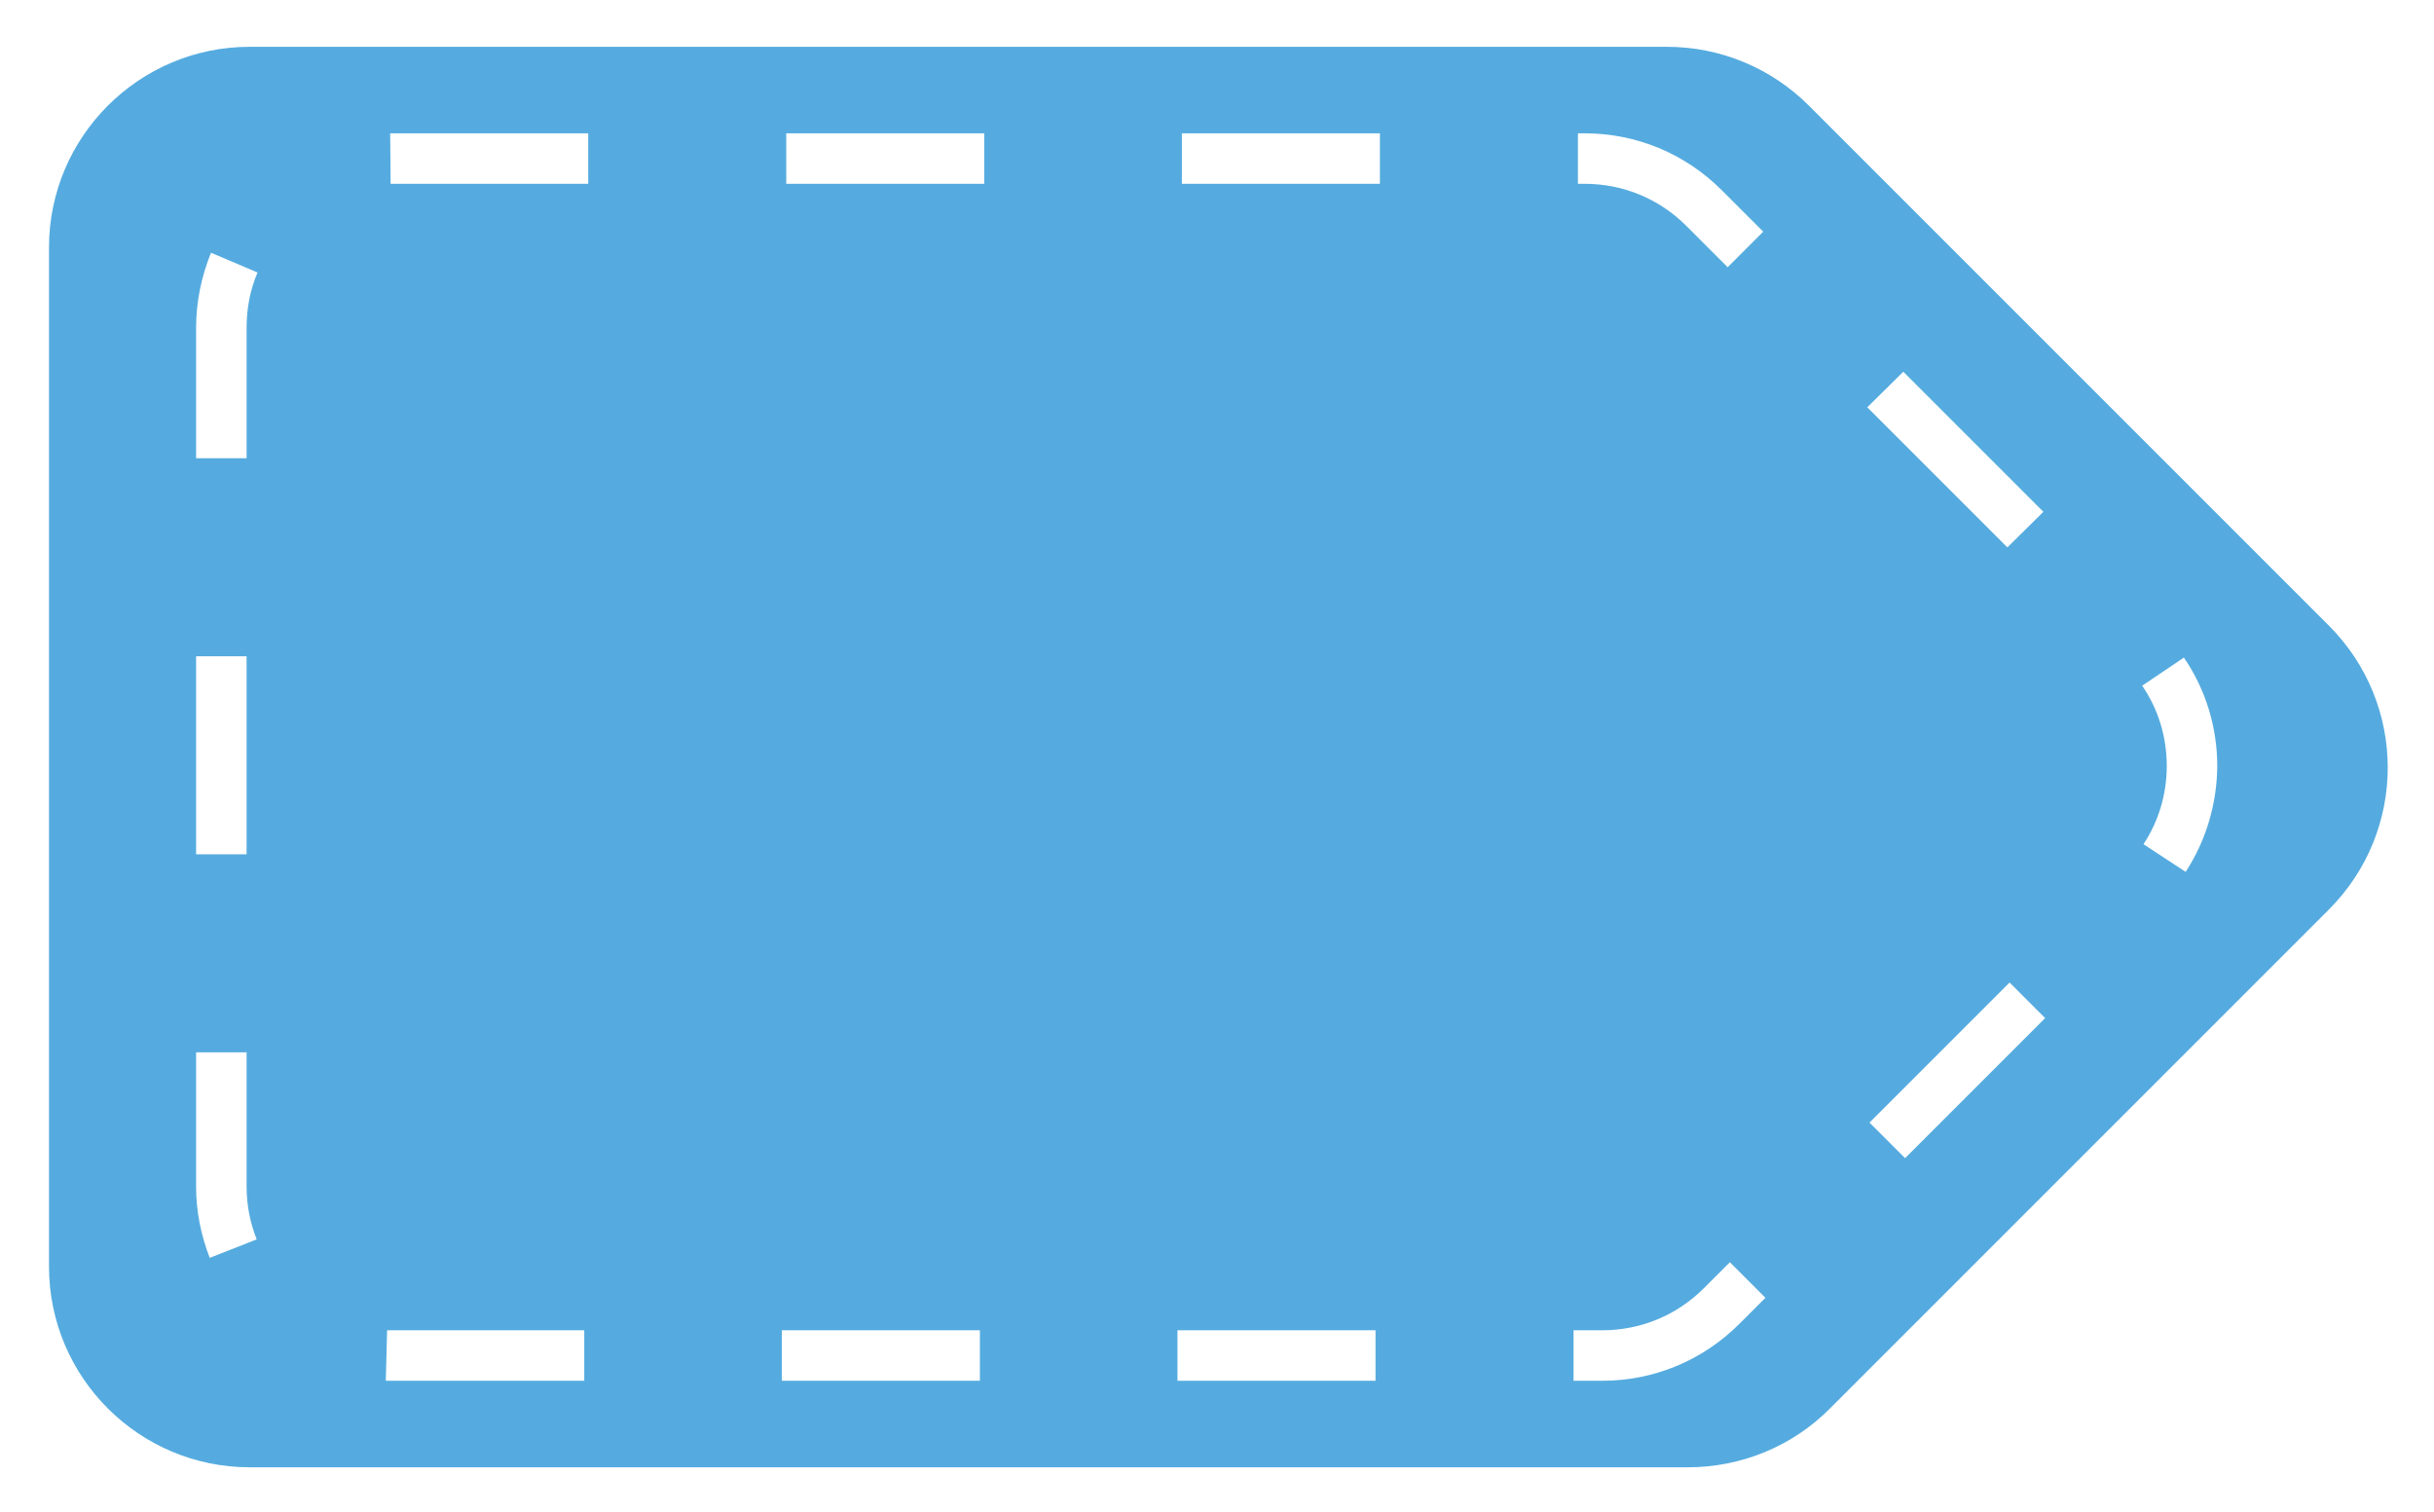
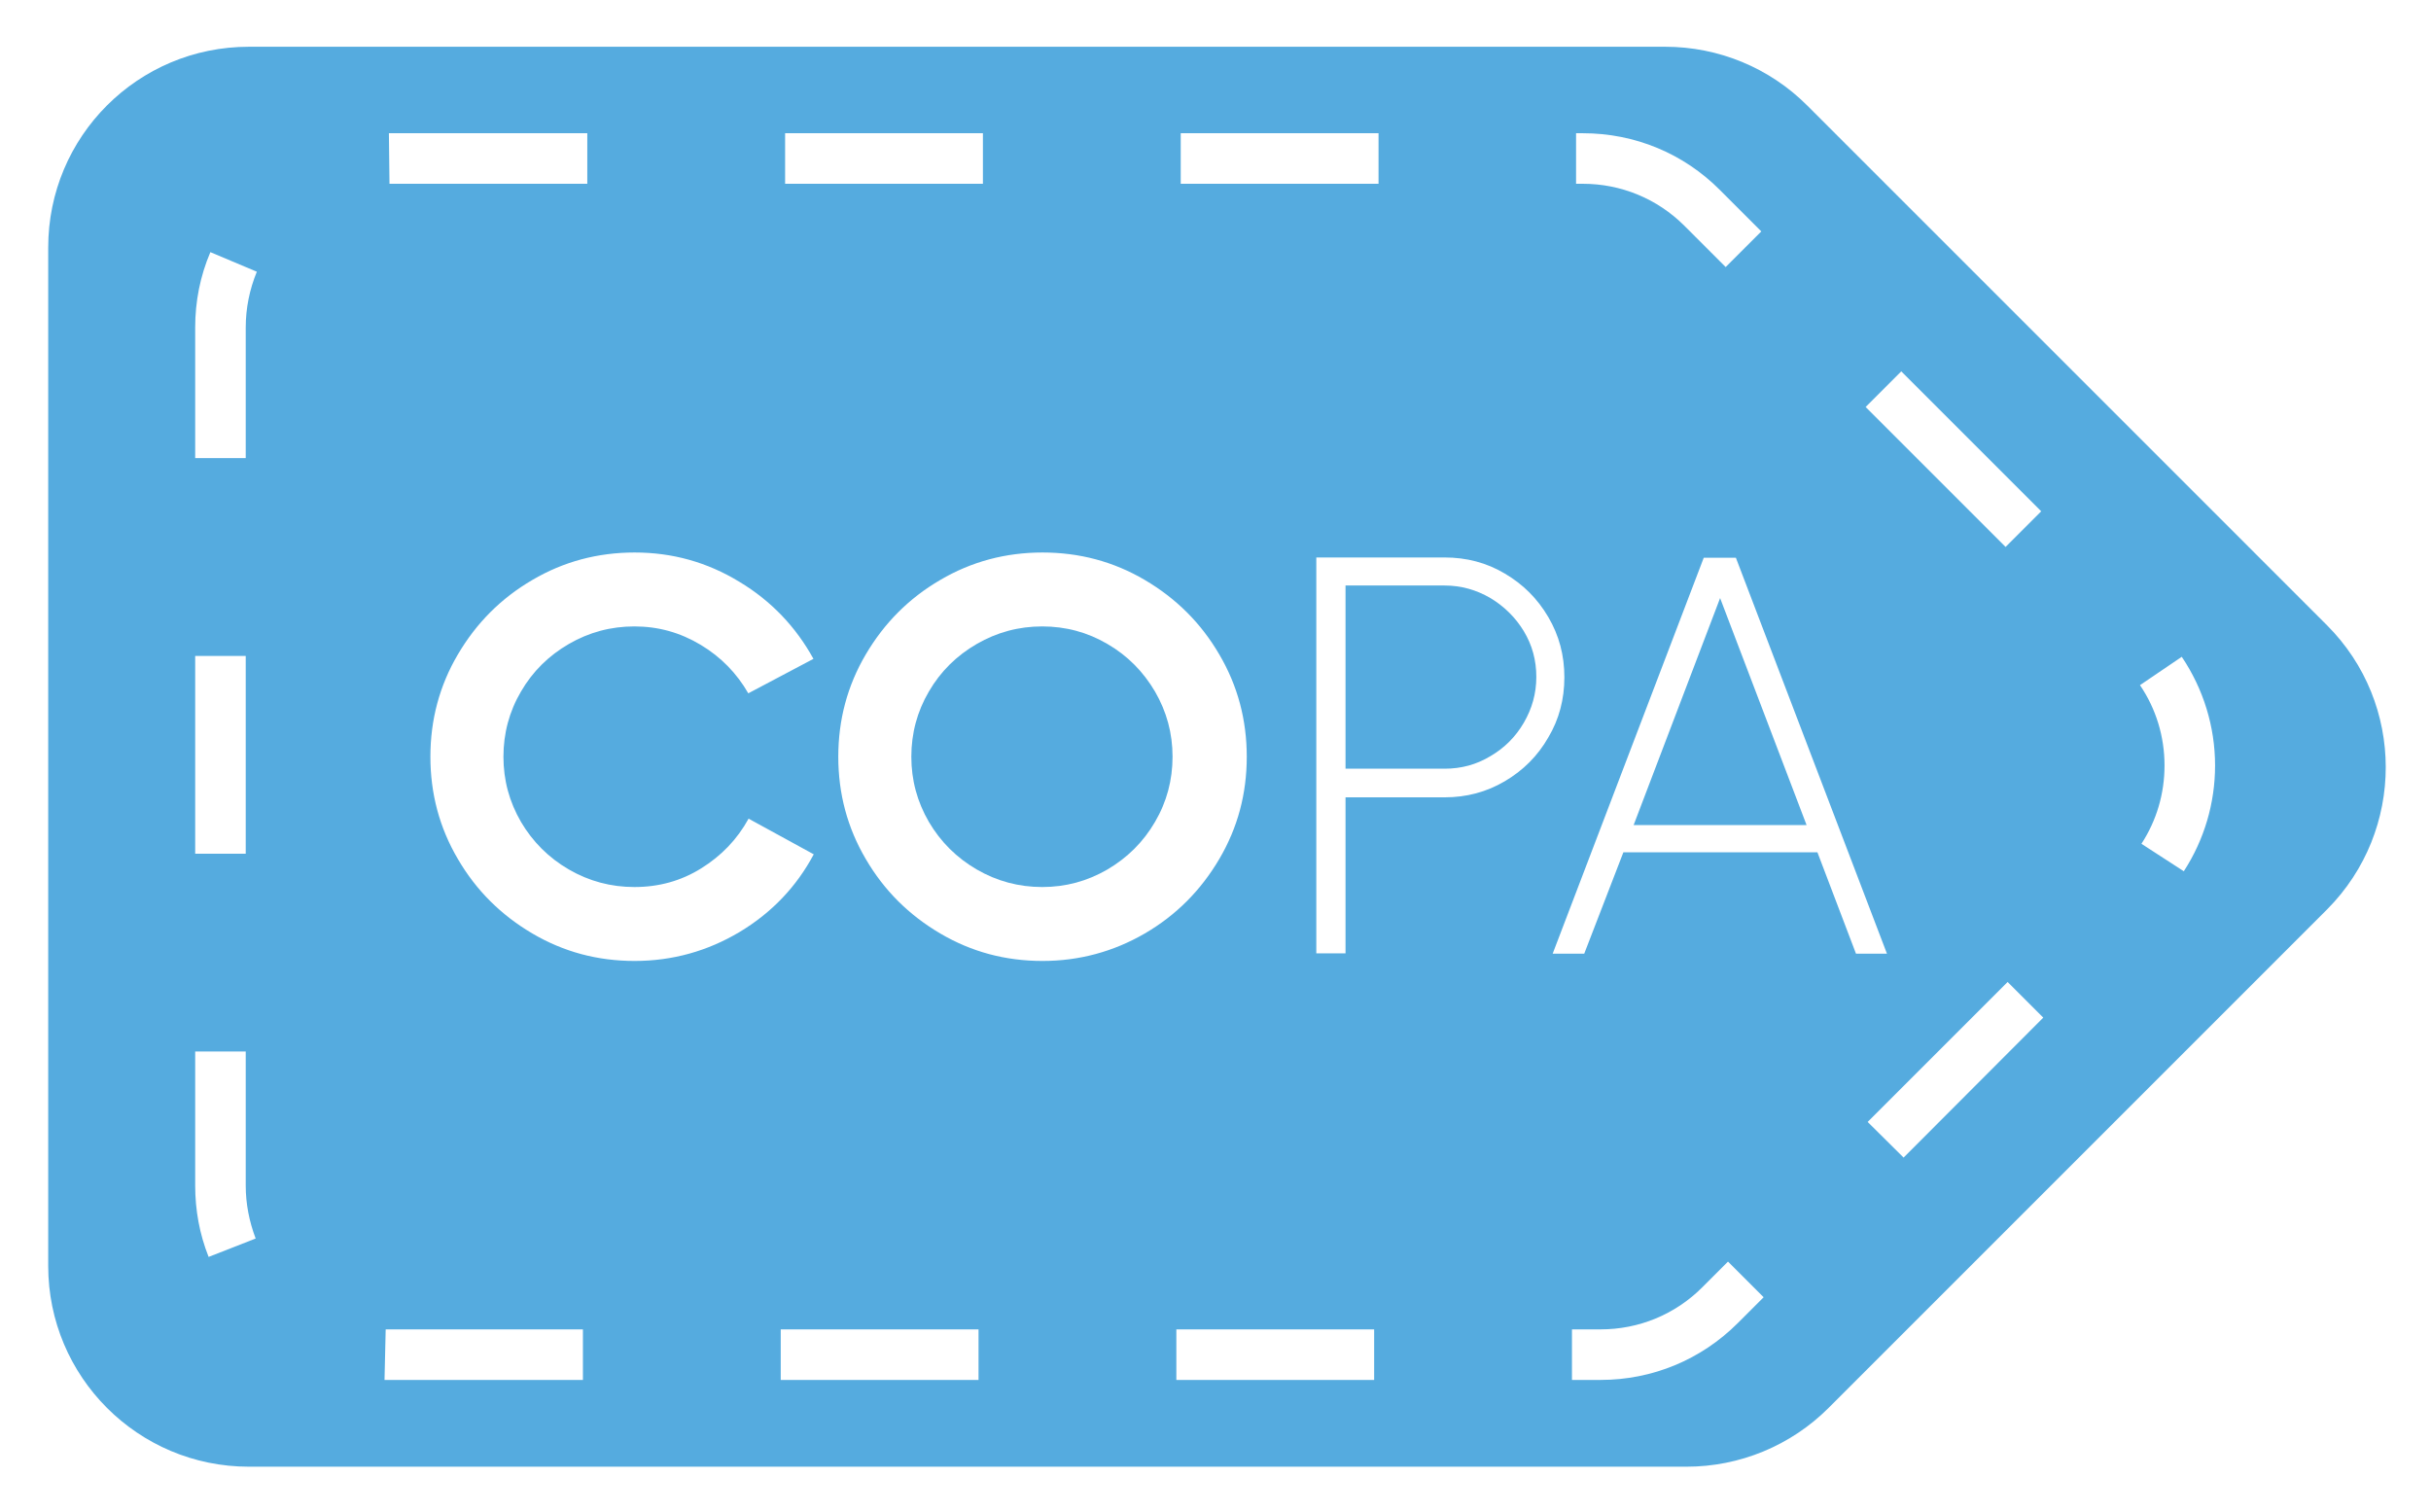
- <svg xmlns="http://www.w3.org/2000/svg" role="img" viewBox="-11.16 -10.66 554.32 344.32">
-   <style>svg {enable-background:new 0 0 532.6 323.5}</style>
-   <style />
-   <path fill="#55abdf" d="M519.2 131.8L400.8 13.4C392.2 4.8 380.6 0 368.5 0H45.7C20.5 0 0 20.5 0 45.7v232.1c0 25.2 20.5 45.7 45.7 45.7h327.6c12.1 0 23.8-4.8 32.3-13.4l113.6-113.6c17.9-17.9 17.9-46.8 0-64.7zM422.3 74l31.9 31.9-8.2 8.1-31.9-31.9 8.2-8.1zm-74.1-54.3h1.5c11.8 0 22.9 4.6 31.3 13l9.4 9.4-8.1 8.1-9.4-9.4c-6.2-6.2-14.4-9.6-23.2-9.6h-1.5V19.7zm-90.2 0h45.1v11.5H258V19.7zm-90.1 0H213v11.5h-45.1V19.7zm-45.1 0v11.5h-45l-.1-11.5h45.1zM33.5 138.8H45v45.1H33.5v-45.1zm3.1 137c-2-5.2-3.1-10.6-3.1-16.2V229H45v30.6c0 4.2.8 8.2 2.3 12l-10.7 4.2zM45 64v29.7H33.5V64c0-5.9 1.2-11.7 3.4-17.1l10.6 4.5C45.8 55.3 45 59.6 45 64zm76.9 239.8H76.7l.3-11.5h44.9v11.5zm90.1 0h-45.1v-11.5H212v11.5zm90.1 0H257v-11.5h45.1v11.5zm82.9-13c-8.4 8.4-19.5 13-31.3 13h-6.5v-11.5h6.5c8.8 0 17-3.4 23.2-9.6l5.9-5.9 8.1 8.1-5.9 5.9zm37.7-37.7l-8.1-8.1 31.9-31.9 8.1 8.1-31.9 31.9zm63.9-65.2l-9.6-6.3c3.5-5.3 5.3-11.5 5.3-17.8 0-6.6-1.9-12.9-5.6-18.3l9.5-6.4c5 7.3 7.6 15.9 7.6 24.8-.1 8.5-2.5 16.8-7.2 24z" />
+ <svg xmlns="http://www.w3.org/2000/svg" role="img" viewBox="-16.50 -16.00 832.00 517.50">
+   <style>svg {enable-background:new 0 0 800 485.9}</style>
+   <style>.st0{fill:#55abdf}</style>
+   <path d="M542.6 266.4h59.2l-29.6-77.7z" class="st0" />
+   <path d="M779.9 198L602 20.1C589.1 7.2 571.7 0 553.4 0H68.7C30.7 0 0 30.7 0 68.7v348.6C0 455.2 30.7 486 68.7 486h492c18.2 0 35.7-7.2 48.6-20.1L780 295.2c26.7-26.9 26.7-70.4-.1-97.2zm-145.7-86.9l47.9 47.9-12.2 12.2-47.9-47.9 12.2-12.2zM522.9 29.6h2.3c17.8 0 34.5 6.9 47 19.5l14.1 14.1-12.2 12.2L560 61.3c-9.3-9.3-21.7-14.4-34.8-14.4h-2.3V29.6zm-135.3 0h67.7v17.3h-67.7V29.6zm-135.4 0h67.7v17.3h-67.7V29.6zm-67.7 0v17.3h-67.7l-.2-17.3h67.9zM50.3 208.5h17.3v67.7H50.3v-67.7zm4.6 205.7c-3.1-7.8-4.6-16-4.6-24.4v-45.9h17.3v45.9c0 6.2 1.2 12.3 3.4 18.1l-16.1 6.3zM67.6 96.1v44.7H50.3V96.1c0-8.9 1.7-17.6 5.2-25.8L71.4 77c-2.5 6.1-3.8 12.5-3.8 19.1zM183 456.3h-67.9l.4-17.3H183v17.3zm17.7-143.4c-12.7 0-24.3-3.1-35-9.4-10.7-6.3-19.2-14.7-25.5-25.5-6.3-10.7-9.4-22.4-9.4-35 0-12.6 3.1-24.3 9.4-35 6.3-10.7 14.7-19.2 25.5-25.5 10.7-6.3 22.4-9.4 35-9.4 12.9 0 24.8 3.3 35.8 10 11 6.6 19.4 15.5 25.4 26.4l-22.3 11.8c-3.9-6.8-9.3-12.4-16.3-16.6-7-4.2-14.5-6.3-22.7-6.3-8 0-15.5 2-22.4 6-6.9 4-12.4 9.4-16.4 16.3-4 6.8-6 14.3-6 22.3s2 15.4 6 22.3c4 6.8 9.5 12.3 16.4 16.3 6.9 4 14.4 6 22.4 6 8.4 0 16-2.1 22.9-6.4 6.9-4.3 12.3-9.9 16.2-17l22.3 12.2c-5.9 11.1-14.4 20-25.4 26.6-10.9 6.5-22.9 9.9-35.9 9.9zm117.7 143.4h-67.7V439h67.7v17.3zm21.9-143.4c-12.7 0-24.3-3.1-35-9.4-10.7-6.3-19.2-14.7-25.5-25.5-6.3-10.7-9.4-22.4-9.4-35 0-12.6 3.1-24.3 9.4-35 6.3-10.7 14.7-19.2 25.5-25.5 10.7-6.3 22.4-9.4 35-9.4 12.6 0 24.3 3.1 35 9.4 10.7 6.3 19.2 14.7 25.5 25.5 6.3 10.7 9.4 22.4 9.4 35 0 12.7-3.1 24.3-9.4 35-6.3 10.7-14.7 19.2-25.5 25.5-10.7 6.2-22.4 9.4-35 9.4zm113.5 143.4h-67.7V439h67.7v17.3zm44.7-204.9c-6.3 3.7-13.1 5.5-20.6 5.5H444v53.4h-10V174.8h43.9c7.5 0 14.4 1.8 20.6 5.5 6.3 3.7 11.2 8.6 14.9 14.9 3.7 6.3 5.5 13.1 5.5 20.6 0 7.5-1.8 14.4-5.5 20.6-3.6 6.3-8.6 11.3-14.9 15zm79.8 185.4c-12.6 12.6-29.3 19.5-47 19.5h-9.8V439h9.8c13.1 0 25.5-5.1 34.8-14.4l8.8-8.8 12.2 12.2-8.8 8.8zm27.2-161.1h-66.4l-13.4 34.7h-10.8l51.7-135.5h11l51.7 135.5h-10.6l-13.2-34.7zM635 380.2L622.7 368l47.9-47.9 12.2 12.2-47.8 47.9zm95.9-98l-14.5-9.4c5.2-8 7.9-17.2 7.9-26.8 0-9.9-2.9-19.4-8.4-27.5l14.3-9.7c7.4 11 11.4 23.9 11.4 37.2 0 12.9-3.7 25.4-10.7 36.2z" class="st0" />
+   <path d="M362.5 204.4c-6.8-4-14.3-6-22.3-6s-15.5 2-22.4 6c-6.9 4-12.4 9.4-16.4 16.3-4 6.8-6 14.3-6 22.3s2 15.4 6 22.3c4 6.8 9.5 12.3 16.4 16.3 6.9 4 14.4 6 22.4 6 8 0 15.4-2 22.3-6 6.8-4 12.3-9.4 16.3-16.3 4-6.8 6-14.3 6-22.3s-2-15.4-6-22.3c-4-6.8-9.4-12.3-16.3-16.3zm131.1-15.7c-4.8-2.8-10-4.3-15.7-4.3H444v62.7h33.9c5.7 0 10.9-1.4 15.7-4.3 4.8-2.8 8.6-6.6 11.4-11.4 2.8-4.8 4.3-10 4.3-15.7 0-5.7-1.4-10.9-4.3-15.7-2.8-4.6-6.6-8.4-11.4-11.3z" class="st0" />
</svg>
